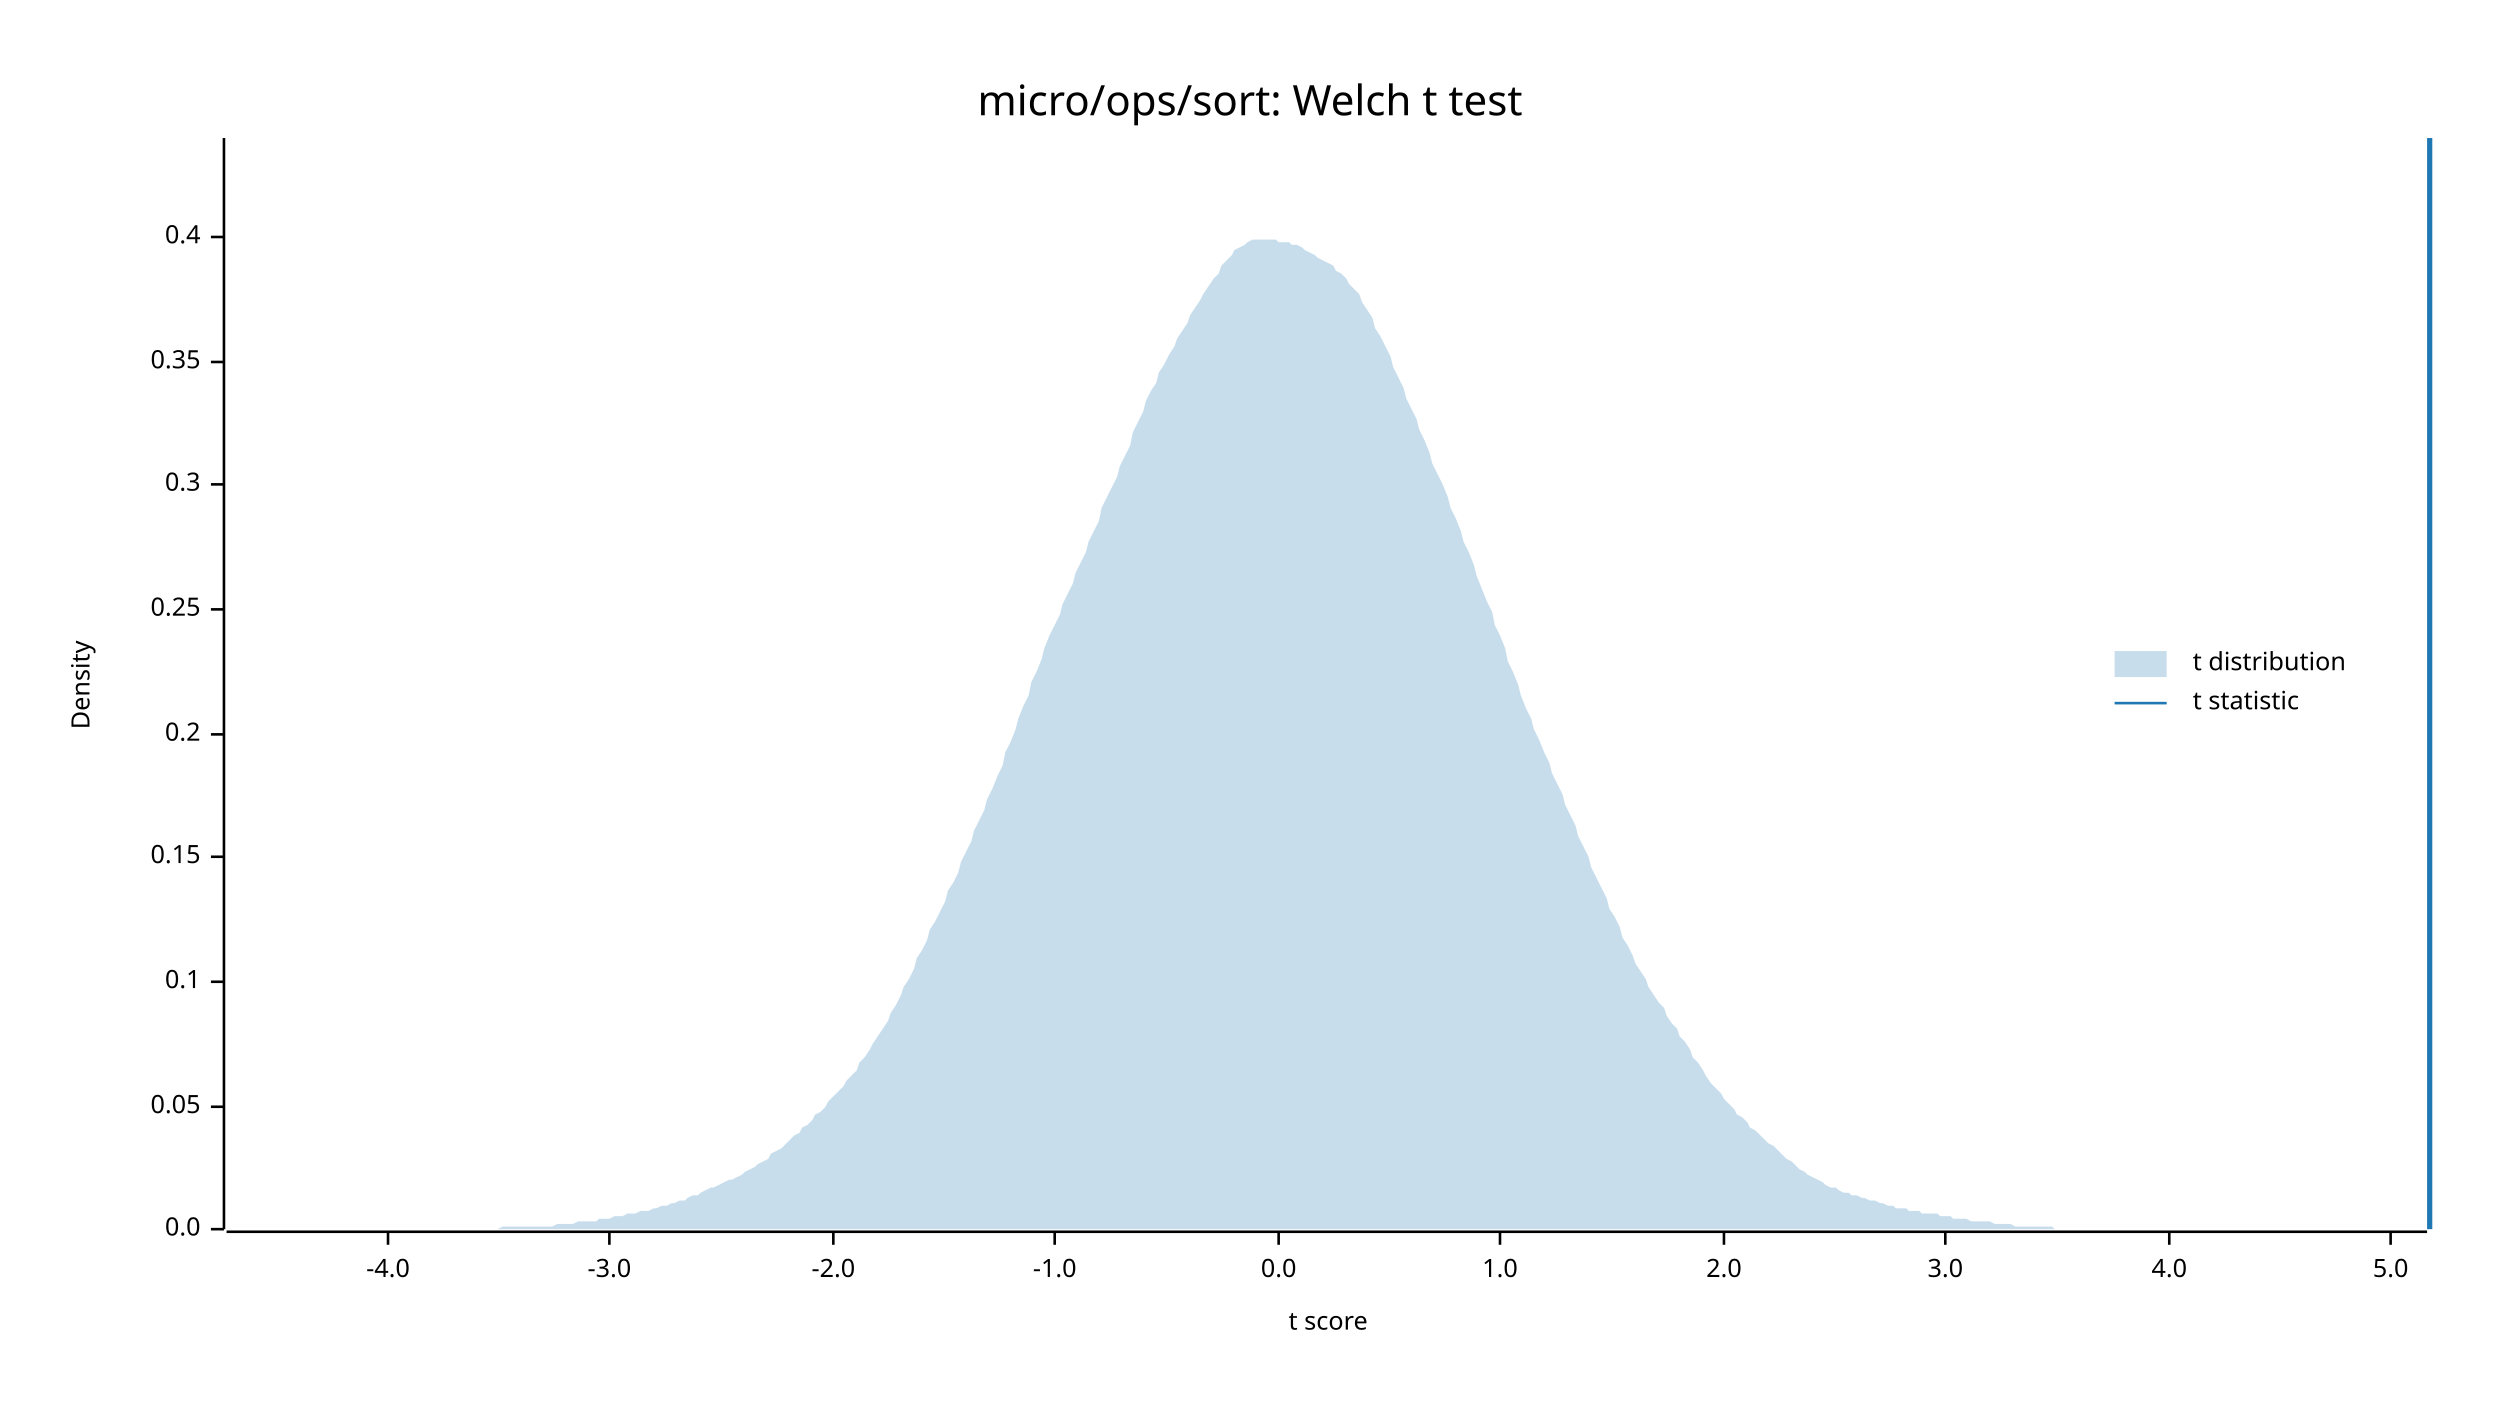
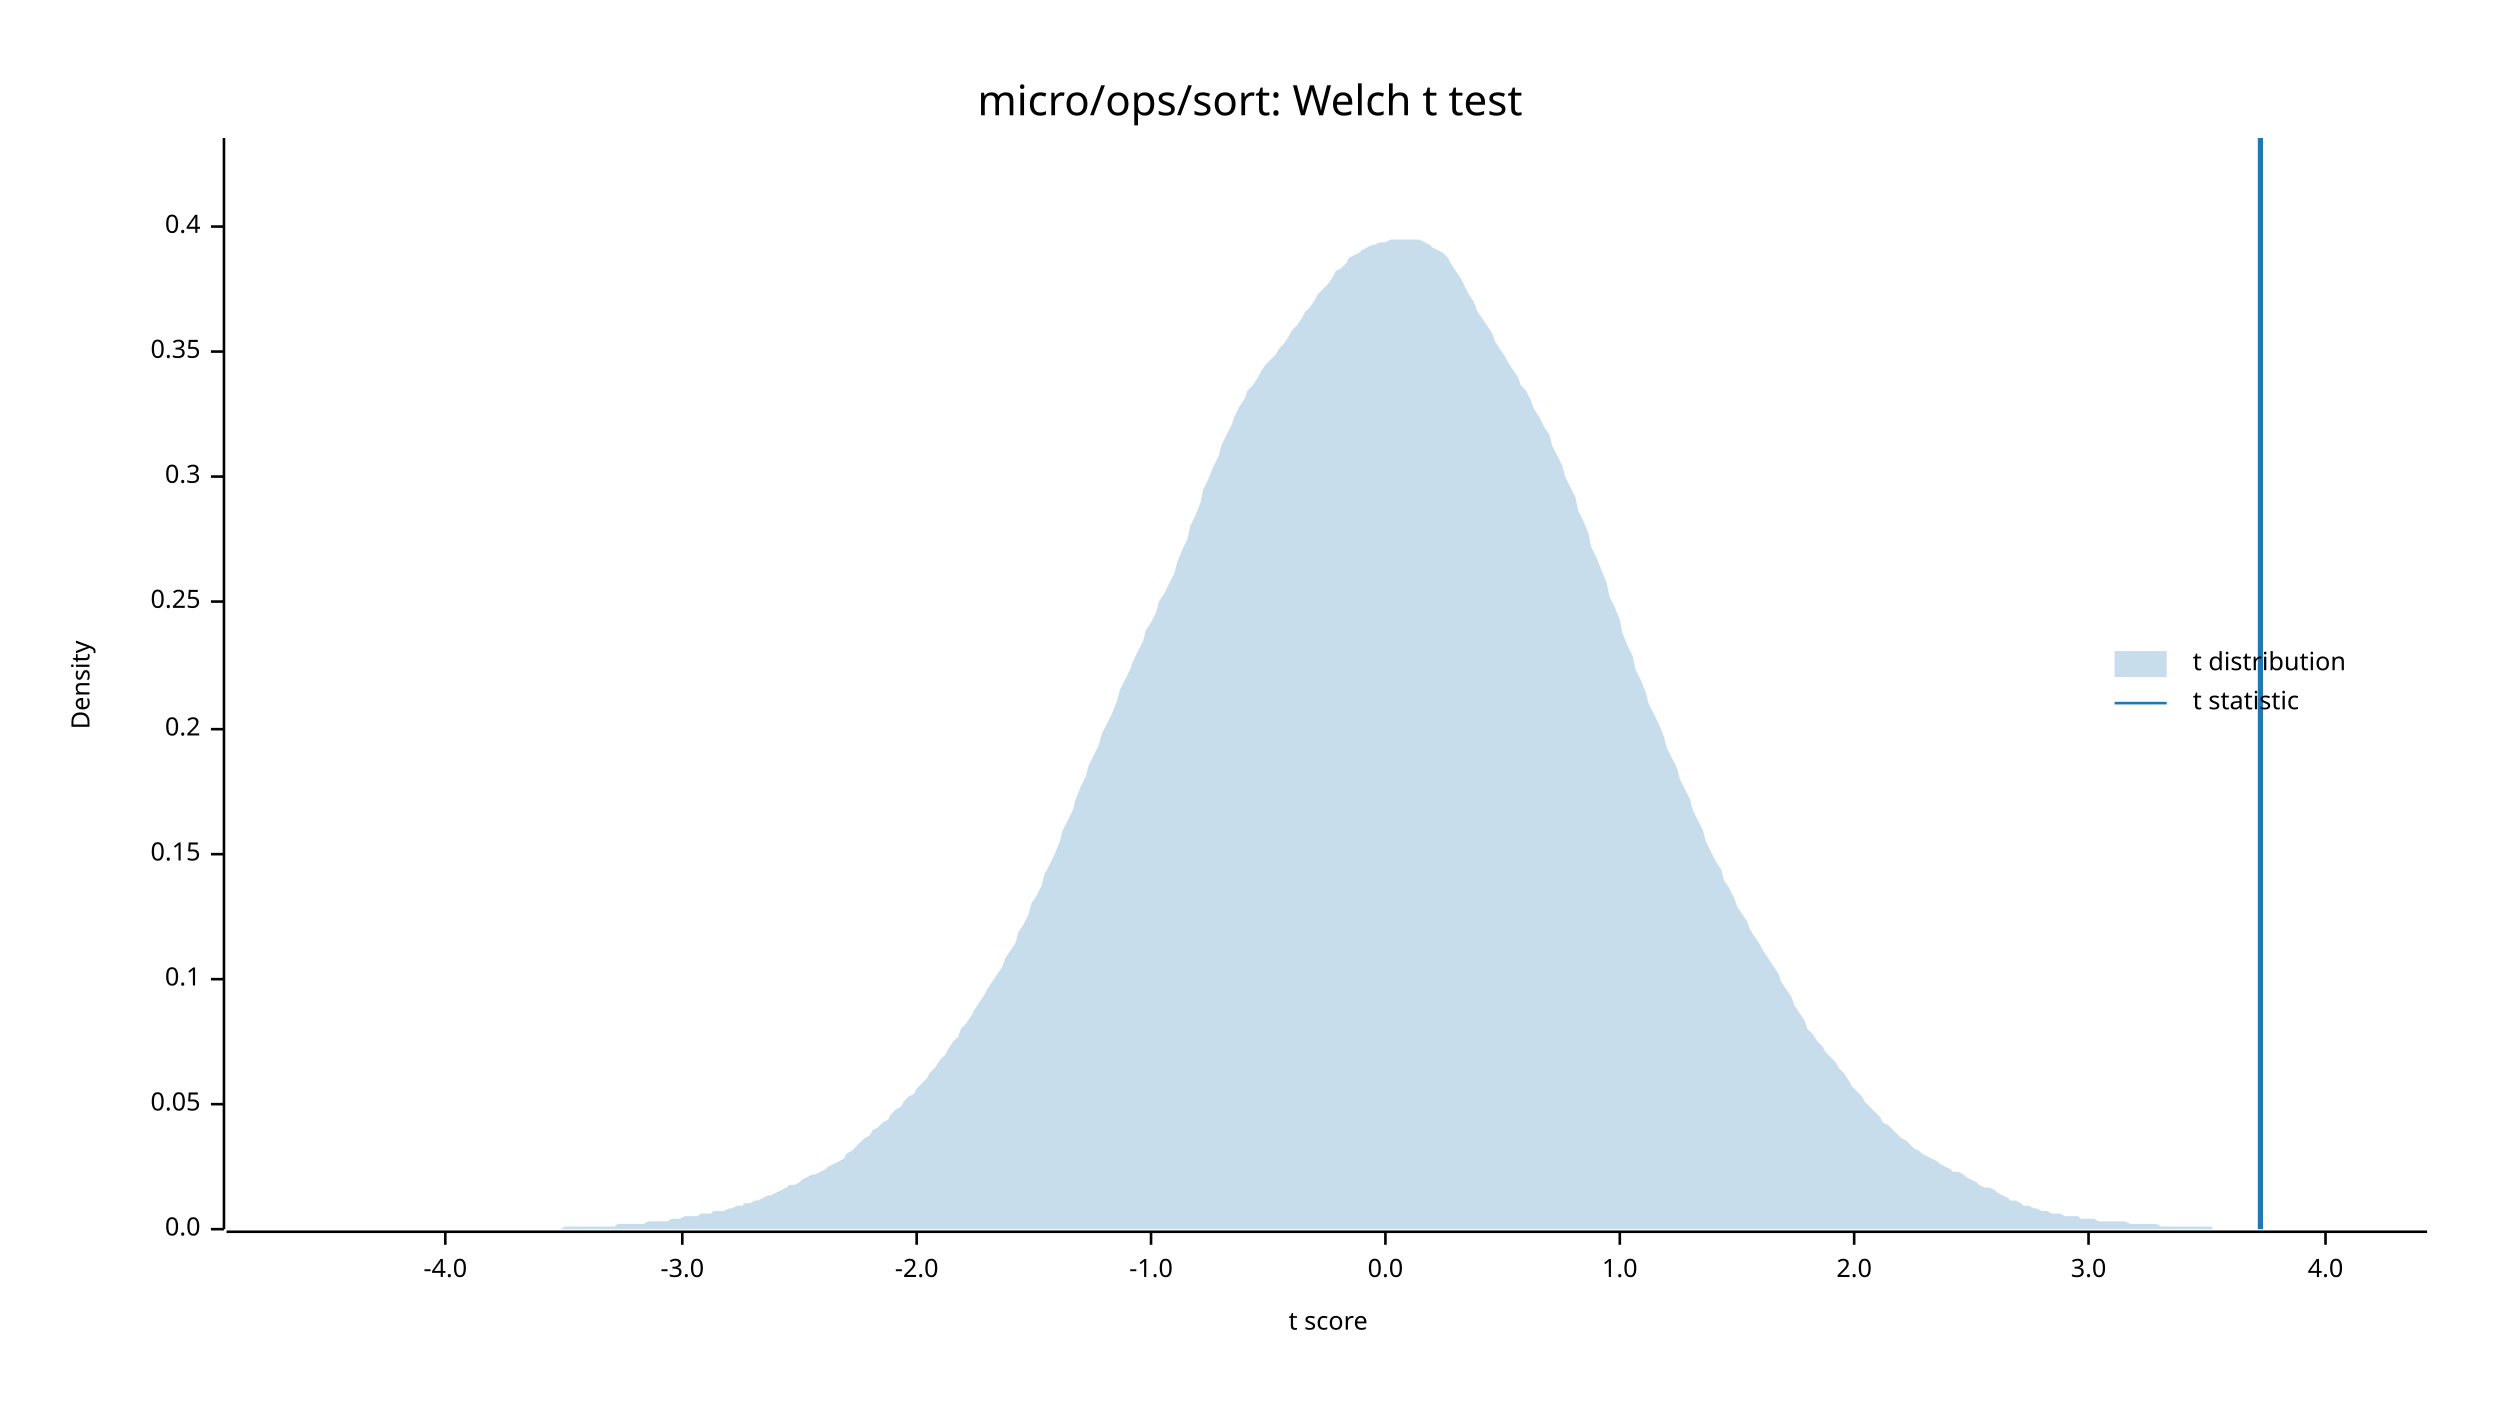
<svg xmlns="http://www.w3.org/2000/svg" width="960" height="540" viewBox="0 0 960 540">
  <text x="480" y="32" dy="0.76em" text-anchor="middle" font-family="sans-serif" font-size="16.129" opacity="1" fill="#000000">
micro/ops/sort: Welch t test
</text>
  <text x="27" y="263" dy="0.76em" text-anchor="middle" font-family="sans-serif" font-size="9.677" opacity="1" fill="#000000" transform="rotate(270, 27, 263)">
Density
</text>
  <text x="510" y="513" dy="-0.5ex" text-anchor="middle" font-family="sans-serif" font-size="9.677" opacity="1" fill="#000000">
t score
</text>
  <polyline fill="none" opacity="1" stroke="#000000" stroke-width="1" points="86,53 86,472 " />
  <text x="77" y="472" dy="0.5ex" text-anchor="end" font-family="sans-serif" font-size="9.677" opacity="1" fill="#000000">
0.0
</text>
  <polyline fill="none" opacity="1" stroke="#000000" stroke-width="1" points="81,472 86,472 " />
-   <text x="77" y="425" dy="0.5ex" text-anchor="end" font-family="sans-serif" font-size="9.677" opacity="1" fill="#000000">
+   <text x="77" y="424" dy="0.5ex" text-anchor="end" font-family="sans-serif" font-size="9.677" opacity="1" fill="#000000">
0.05
</text>
-   <polyline fill="none" opacity="1" stroke="#000000" stroke-width="1" points="81,425 86,425 " />
-   <text x="77" y="377" dy="0.5ex" text-anchor="end" font-family="sans-serif" font-size="9.677" opacity="1" fill="#000000">
+   <polyline fill="none" opacity="1" stroke="#000000" stroke-width="1" points="81,424 86,424 " />
+   <text x="77" y="376" dy="0.5ex" text-anchor="end" font-family="sans-serif" font-size="9.677" opacity="1" fill="#000000">
0.1
</text>
-   <polyline fill="none" opacity="1" stroke="#000000" stroke-width="1" points="81,377 86,377 " />
-   <text x="77" y="329" dy="0.5ex" text-anchor="end" font-family="sans-serif" font-size="9.677" opacity="1" fill="#000000">
+   <polyline fill="none" opacity="1" stroke="#000000" stroke-width="1" points="81,376 86,376 " />
+   <text x="77" y="328" dy="0.5ex" text-anchor="end" font-family="sans-serif" font-size="9.677" opacity="1" fill="#000000">
0.15
</text>
-   <polyline fill="none" opacity="1" stroke="#000000" stroke-width="1" points="81,329 86,329 " />
-   <text x="77" y="282" dy="0.5ex" text-anchor="end" font-family="sans-serif" font-size="9.677" opacity="1" fill="#000000">
+   <polyline fill="none" opacity="1" stroke="#000000" stroke-width="1" points="81,328 86,328 " />
+   <text x="77" y="280" dy="0.5ex" text-anchor="end" font-family="sans-serif" font-size="9.677" opacity="1" fill="#000000">
0.2
</text>
-   <polyline fill="none" opacity="1" stroke="#000000" stroke-width="1" points="81,282 86,282 " />
-   <text x="77" y="234" dy="0.5ex" text-anchor="end" font-family="sans-serif" font-size="9.677" opacity="1" fill="#000000">
+   <polyline fill="none" opacity="1" stroke="#000000" stroke-width="1" points="81,280 86,280 " />
+   <text x="77" y="231" dy="0.5ex" text-anchor="end" font-family="sans-serif" font-size="9.677" opacity="1" fill="#000000">
0.25
</text>
-   <polyline fill="none" opacity="1" stroke="#000000" stroke-width="1" points="81,234 86,234 " />
-   <text x="77" y="186" dy="0.5ex" text-anchor="end" font-family="sans-serif" font-size="9.677" opacity="1" fill="#000000">
+   <polyline fill="none" opacity="1" stroke="#000000" stroke-width="1" points="81,231 86,231 " />
+   <text x="77" y="183" dy="0.5ex" text-anchor="end" font-family="sans-serif" font-size="9.677" opacity="1" fill="#000000">
0.3
</text>
-   <polyline fill="none" opacity="1" stroke="#000000" stroke-width="1" points="81,186 86,186 " />
-   <text x="77" y="139" dy="0.5ex" text-anchor="end" font-family="sans-serif" font-size="9.677" opacity="1" fill="#000000">
+   <polyline fill="none" opacity="1" stroke="#000000" stroke-width="1" points="81,183 86,183 " />
+   <text x="77" y="135" dy="0.5ex" text-anchor="end" font-family="sans-serif" font-size="9.677" opacity="1" fill="#000000">
0.35
</text>
-   <polyline fill="none" opacity="1" stroke="#000000" stroke-width="1" points="81,139 86,139 " />
-   <text x="77" y="91" dy="0.5ex" text-anchor="end" font-family="sans-serif" font-size="9.677" opacity="1" fill="#000000">
+   <polyline fill="none" opacity="1" stroke="#000000" stroke-width="1" points="81,135 86,135 " />
+   <text x="77" y="87" dy="0.5ex" text-anchor="end" font-family="sans-serif" font-size="9.677" opacity="1" fill="#000000">
0.4
</text>
-   <polyline fill="none" opacity="1" stroke="#000000" stroke-width="1" points="81,91 86,91 " />
+   <polyline fill="none" opacity="1" stroke="#000000" stroke-width="1" points="81,87 86,87 " />
  <polyline fill="none" opacity="1" stroke="#000000" stroke-width="1" points="87,473 932,473 " />
-   <text x="149" y="483" dy="0.76em" text-anchor="middle" font-family="sans-serif" font-size="9.677" opacity="1" fill="#000000">
+   <text x="171" y="483" dy="0.76em" text-anchor="middle" font-family="sans-serif" font-size="9.677" opacity="1" fill="#000000">
-4.0
</text>
-   <polyline fill="none" opacity="1" stroke="#000000" stroke-width="1" points="149,473 149,478 " />
-   <text x="234" y="483" dy="0.76em" text-anchor="middle" font-family="sans-serif" font-size="9.677" opacity="1" fill="#000000">
+   <polyline fill="none" opacity="1" stroke="#000000" stroke-width="1" points="171,473 171,478 " />
+   <text x="262" y="483" dy="0.76em" text-anchor="middle" font-family="sans-serif" font-size="9.677" opacity="1" fill="#000000">
-3.0
</text>
-   <polyline fill="none" opacity="1" stroke="#000000" stroke-width="1" points="234,473 234,478 " />
-   <text x="320" y="483" dy="0.76em" text-anchor="middle" font-family="sans-serif" font-size="9.677" opacity="1" fill="#000000">
+   <polyline fill="none" opacity="1" stroke="#000000" stroke-width="1" points="262,473 262,478 " />
+   <text x="352" y="483" dy="0.76em" text-anchor="middle" font-family="sans-serif" font-size="9.677" opacity="1" fill="#000000">
-2.0
</text>
-   <polyline fill="none" opacity="1" stroke="#000000" stroke-width="1" points="320,473 320,478 " />
-   <text x="405" y="483" dy="0.76em" text-anchor="middle" font-family="sans-serif" font-size="9.677" opacity="1" fill="#000000">
+   <polyline fill="none" opacity="1" stroke="#000000" stroke-width="1" points="352,473 352,478 " />
+   <text x="442" y="483" dy="0.76em" text-anchor="middle" font-family="sans-serif" font-size="9.677" opacity="1" fill="#000000">
-1.0
</text>
-   <polyline fill="none" opacity="1" stroke="#000000" stroke-width="1" points="405,473 405,478 " />
-   <text x="491" y="483" dy="0.76em" text-anchor="middle" font-family="sans-serif" font-size="9.677" opacity="1" fill="#000000">
+   <polyline fill="none" opacity="1" stroke="#000000" stroke-width="1" points="442,473 442,478 " />
+   <text x="532" y="483" dy="0.76em" text-anchor="middle" font-family="sans-serif" font-size="9.677" opacity="1" fill="#000000">
0.0
</text>
-   <polyline fill="none" opacity="1" stroke="#000000" stroke-width="1" points="491,473 491,478 " />
-   <text x="576" y="483" dy="0.76em" text-anchor="middle" font-family="sans-serif" font-size="9.677" opacity="1" fill="#000000">
+   <polyline fill="none" opacity="1" stroke="#000000" stroke-width="1" points="532,473 532,478 " />
+   <text x="622" y="483" dy="0.76em" text-anchor="middle" font-family="sans-serif" font-size="9.677" opacity="1" fill="#000000">
1.0
</text>
-   <polyline fill="none" opacity="1" stroke="#000000" stroke-width="1" points="576,473 576,478 " />
-   <text x="662" y="483" dy="0.76em" text-anchor="middle" font-family="sans-serif" font-size="9.677" opacity="1" fill="#000000">
+   <polyline fill="none" opacity="1" stroke="#000000" stroke-width="1" points="622,473 622,478 " />
+   <text x="712" y="483" dy="0.76em" text-anchor="middle" font-family="sans-serif" font-size="9.677" opacity="1" fill="#000000">
2.0
</text>
-   <polyline fill="none" opacity="1" stroke="#000000" stroke-width="1" points="662,473 662,478 " />
-   <text x="747" y="483" dy="0.76em" text-anchor="middle" font-family="sans-serif" font-size="9.677" opacity="1" fill="#000000">
+   <polyline fill="none" opacity="1" stroke="#000000" stroke-width="1" points="712,473 712,478 " />
+   <text x="802" y="483" dy="0.76em" text-anchor="middle" font-family="sans-serif" font-size="9.677" opacity="1" fill="#000000">
3.0
</text>
-   <polyline fill="none" opacity="1" stroke="#000000" stroke-width="1" points="747,473 747,478 " />
-   <text x="833" y="483" dy="0.76em" text-anchor="middle" font-family="sans-serif" font-size="9.677" opacity="1" fill="#000000">
+   <polyline fill="none" opacity="1" stroke="#000000" stroke-width="1" points="802,473 802,478 " />
+   <text x="893" y="483" dy="0.76em" text-anchor="middle" font-family="sans-serif" font-size="9.677" opacity="1" fill="#000000">
4.0
</text>
-   <polyline fill="none" opacity="1" stroke="#000000" stroke-width="1" points="833,473 833,478 " />
-   <text x="918" y="483" dy="0.76em" text-anchor="middle" font-family="sans-serif" font-size="9.677" opacity="1" fill="#000000">
- 5.0
- </text>
-   <polyline fill="none" opacity="1" stroke="#000000" stroke-width="1" points="918,473 918,478 " />
-   <polygon opacity="0.25" fill="#1F78B4" points="87,472 88,472 90,472 92,472 93,472 95,472 97,472 98,472 100,472 102,472 103,472 105,472 107,472 109,472 110,472 112,472 114,472 115,472 117,472 119,472 120,472 122,472 124,472 125,472 127,472 129,472 131,472 132,472 134,472 136,472 137,472 139,472 141,472 142,472 144,472 146,472 147,472 149,472 151,472 153,472 154,472 156,472 158,472 159,472 161,472 163,472 164,472 166,472 168,472 169,472 171,472 173,472 175,472 176,472 178,472 180,472 181,472 183,472 185,472 186,472 188,472 190,472 191,472 193,471 195,471 197,471 198,471 200,471 202,471 203,471 205,471 207,471 208,471 210,471 212,471 214,470 215,470 217,470 219,470 220,470 222,469 224,469 225,469 227,469 229,469 230,468 232,468 234,468 236,467 237,467 239,467 241,466 242,466 244,466 246,465 247,465 249,465 251,464 252,464 254,463 256,463 258,462 259,462 261,461 263,461 264,460 266,459 268,459 269,458 271,457 273,456 274,456 276,455 278,454 280,453 281,453 283,452 285,451 286,450 288,449 290,448 291,447 293,446 295,445 296,443 298,442 300,441 302,439 303,438 305,436 307,435 308,433 310,432 312,430 313,428 315,427 317,425 318,423 320,421 322,419 324,417 325,415 327,413 329,411 330,408 332,406 334,403 335,401 337,398 339,395 341,392 342,389 344,386 346,382 347,379 349,376 351,372 352,368 354,365 356,361 357,357 359,354 361,350 363,346 364,342 366,339 368,335 369,331 371,327 373,323 374,319 376,315 378,311 379,307 381,303 383,298 385,294 386,289 388,285 390,280 391,276 393,271 395,267 396,262 398,258 400,253 401,249 403,244 405,240 407,236 408,232 410,228 412,224 413,220 415,216 417,212 418,208 420,204 422,200 423,195 425,191 427,187 429,183 430,179 432,175 434,171 435,166 437,162 439,158 440,154 442,150 444,147 445,143 447,140 449,136 451,133 452,130 454,127 456,124 457,121 459,118 461,115 462,113 464,110 466,107 468,105 469,102 471,100 473,98 474,96 476,95 478,94 479,93 481,92 483,92 484,92 486,92 488,92 490,92 491,93 493,93 495,93 496,94 498,94 500,95 501,96 503,97 505,98 506,99 508,100 510,101 512,102 513,104 515,105 517,107 518,109 520,111 522,113 523,116 525,119 527,122 528,126 530,129 532,133 534,137 535,141 537,145 539,149 540,153 542,157 544,161 545,165 547,169 549,174 550,178 552,182 554,186 556,191 557,195 559,199 561,204 562,208 564,212 566,217 567,221 569,226 571,231 573,235 574,240 576,244 578,249 579,254 581,258 583,263 584,267 586,272 588,276 589,280 591,284 593,289 595,293 596,297 598,301 600,305 601,309 603,313 605,317 606,321 608,325 610,329 611,333 613,337 615,341 617,345 618,349 620,352 622,356 623,360 625,363 627,367 628,370 630,373 632,376 633,379 635,382 637,385 639,387 640,390 642,393 644,395 645,398 647,400 649,403 650,406 652,408 654,411 655,413 657,416 659,418 661,420 662,422 664,424 666,426 667,428 669,429 671,431 672,433 674,434 676,436 677,437 679,439 681,440 683,442 684,443 686,445 688,446 689,447 691,449 693,450 694,451 696,452 698,453 700,454 701,455 703,456 705,456 706,457 708,458 710,458 711,459 713,459 715,460 716,460 718,461 720,461 722,462 723,462 725,463 727,463 728,464 730,464 732,464 733,465 735,465 737,465 738,466 740,466 742,466 744,466 745,467 747,467 749,467 750,468 752,468 754,468 755,468 757,469 759,469 760,469 762,469 764,469 766,470 767,470 769,470 771,470 772,470 774,471 776,471 777,471 779,471 781,471 782,471 784,471 786,471 788,471 789,472 791,472 793,472 794,472 796,472 798,472 799,472 801,472 803,472 804,472 806,472 808,472 810,472 811,472 813,472 815,472 816,472 818,472 820,472 821,472 823,472 825,472 827,472 828,472 830,472 832,472 833,472 835,472 837,472 838,472 840,472 842,472 843,472 845,472 847,472 849,472 850,472 852,472 854,472 855,472 857,472 859,472 860,472 862,472 864,472 865,472 867,472 869,472 871,472 872,472 874,472 876,472 877,472 879,472 881,472 882,472 884,472 886,472 887,472 889,472 891,472 893,472 894,472 896,472 898,472 899,472 901,472 903,472 904,472 906,472 908,472 909,472 911,472 913,472 915,472 916,472 918,472 920,472 921,472 923,472 925,472 926,472 928,472 930,472 932,472 932,472 87,472 " />
-   <polyline fill="none" opacity="1" stroke="#1F78B4" stroke-width="2" points="933,472 933,53 " />
+   <polyline fill="none" opacity="1" stroke="#000000" stroke-width="1" points="893,473 893,478 " />
+   <polygon opacity="0.25" fill="#1F78B4" points="87,472 88,472 90,472 92,472 93,472 95,472 97,472 98,472 100,472 102,472 103,472 105,472 107,472 109,472 110,472 112,472 114,472 115,472 117,472 119,472 120,472 122,472 124,472 125,472 127,472 129,472 131,472 132,472 134,472 136,472 137,472 139,472 141,472 142,472 144,472 146,472 147,472 149,472 151,472 153,472 154,472 156,472 158,472 159,472 161,472 163,472 164,472 166,472 168,472 169,472 171,472 173,472 175,472 176,472 178,472 180,472 181,472 183,472 185,472 186,472 188,472 190,472 191,472 193,472 195,472 197,472 198,472 200,472 202,472 203,472 205,472 207,472 208,472 210,472 212,472 214,472 215,472 217,471 219,471 220,471 222,471 224,471 225,471 227,471 229,471 230,471 232,471 234,471 236,471 237,470 239,470 241,470 242,470 244,470 246,470 247,470 249,469 251,469 252,469 254,469 256,469 258,468 259,468 261,468 263,467 264,467 266,467 268,467 269,466 271,466 273,466 274,465 276,465 278,465 280,464 281,464 283,463 285,463 286,462 288,462 290,461 291,461 293,460 295,459 296,459 298,458 300,457 302,456 303,455 305,455 307,454 308,453 310,452 312,451 313,451 315,450 317,449 318,448 320,447 322,446 324,445 325,443 327,442 329,440 330,439 332,437 334,436 335,434 337,433 339,431 341,430 342,428 344,426 346,425 347,423 349,421 351,420 352,418 354,416 356,414 357,412 359,410 361,407 363,405 364,403 366,400 368,398 369,395 371,393 373,390 374,388 376,385 378,382 379,380 381,377 383,374 385,371 386,368 388,365 390,362 391,358 393,355 395,351 396,347 398,344 400,340 401,336 403,332 405,328 407,323 408,319 410,315 412,311 413,307 415,302 417,298 418,294 420,290 422,286 423,282 425,278 427,274 429,269 430,265 432,261 434,257 435,254 437,250 439,246 440,242 442,239 444,235 445,231 447,228 449,224 451,220 452,216 454,211 456,207 457,202 459,198 461,193 462,188 464,184 466,179 468,175 469,171 471,167 473,163 474,160 476,156 478,153 479,150 481,148 483,145 484,143 486,140 488,138 490,136 491,134 493,132 495,129 496,127 498,125 500,122 501,120 503,118 505,115 506,113 508,111 510,109 512,106 513,104 515,103 517,101 518,99 520,98 522,97 523,96 525,95 527,94 528,94 530,93 532,93 534,92 535,92 537,92 539,92 540,92 542,92 544,92 545,92 547,93 549,94 550,95 552,96 554,97 556,99 557,101 559,104 561,107 562,109 564,113 566,116 567,119 569,122 571,125 573,128 574,131 576,134 578,137 579,139 581,142 583,145 584,148 586,150 588,154 589,157 591,160 593,164 595,167 596,171 598,175 600,179 601,183 603,187 605,191 606,196 608,200 610,205 611,210 613,214 615,219 617,224 618,229 620,233 622,238 623,243 625,248 627,252 628,257 630,261 632,266 633,270 635,274 637,278 639,283 640,287 642,291 644,295 645,299 647,303 649,307 650,311 652,315 654,319 655,323 657,327 659,331 661,334 662,338 664,341 666,345 667,348 669,351 671,354 672,357 674,360 676,363 677,365 679,368 681,371 683,374 684,377 686,380 688,383 689,386 691,389 693,392 694,395 696,397 698,400 700,402 701,404 703,406 705,408 706,410 708,412 710,415 711,417 713,419 715,421 716,423 718,425 720,427 722,429 723,431 725,432 727,434 728,435 730,437 732,438 733,439 735,441 737,442 738,443 740,444 742,445 744,446 745,447 747,448 749,449 750,450 752,450 754,451 755,452 757,453 759,454 760,455 762,456 764,456 766,457 767,458 769,459 771,460 772,461 774,461 776,462 777,463 779,463 781,464 782,464 784,465 786,465 788,466 789,466 791,466 793,467 794,467 796,467 798,467 799,468 801,468 803,468 804,468 806,469 808,469 810,469 811,469 813,469 815,469 816,469 818,470 820,470 821,470 823,470 825,470 827,470 828,470 830,471 832,471 833,471 835,471 837,471 838,471 840,471 842,471 843,471 845,471 847,471 849,471 850,472 852,472 854,472 855,472 857,472 859,472 860,472 862,472 864,472 865,472 867,472 869,472 871,472 872,472 874,472 876,472 877,472 879,472 881,472 882,472 884,472 886,472 887,472 889,472 891,472 893,472 894,472 896,472 898,472 899,472 901,472 903,472 904,472 906,472 908,472 909,472 911,472 913,472 915,472 916,472 918,472 920,472 921,472 923,472 925,472 926,472 928,472 930,472 932,472 932,472 87,472 " />
+   <polyline fill="none" opacity="1" stroke="#1F78B4" stroke-width="2" points="868,472 868,53 " />
  <text x="842" y="250" dy="0.76em" text-anchor="start" font-family="sans-serif" font-size="9.677" opacity="1" fill="#000000">
t distribution
</text>
  <text x="842" y="265" dy="0.76em" text-anchor="start" font-family="sans-serif" font-size="9.677" opacity="1" fill="#000000">
t statistic
</text>
  <rect x="812" y="250" width="20" height="10" opacity="0.25" fill="#1F78B4" stroke="none" />
  <polyline fill="none" opacity="1" stroke="#1F78B4" stroke-width="1" points="812,270 832,270 " />
</svg>
